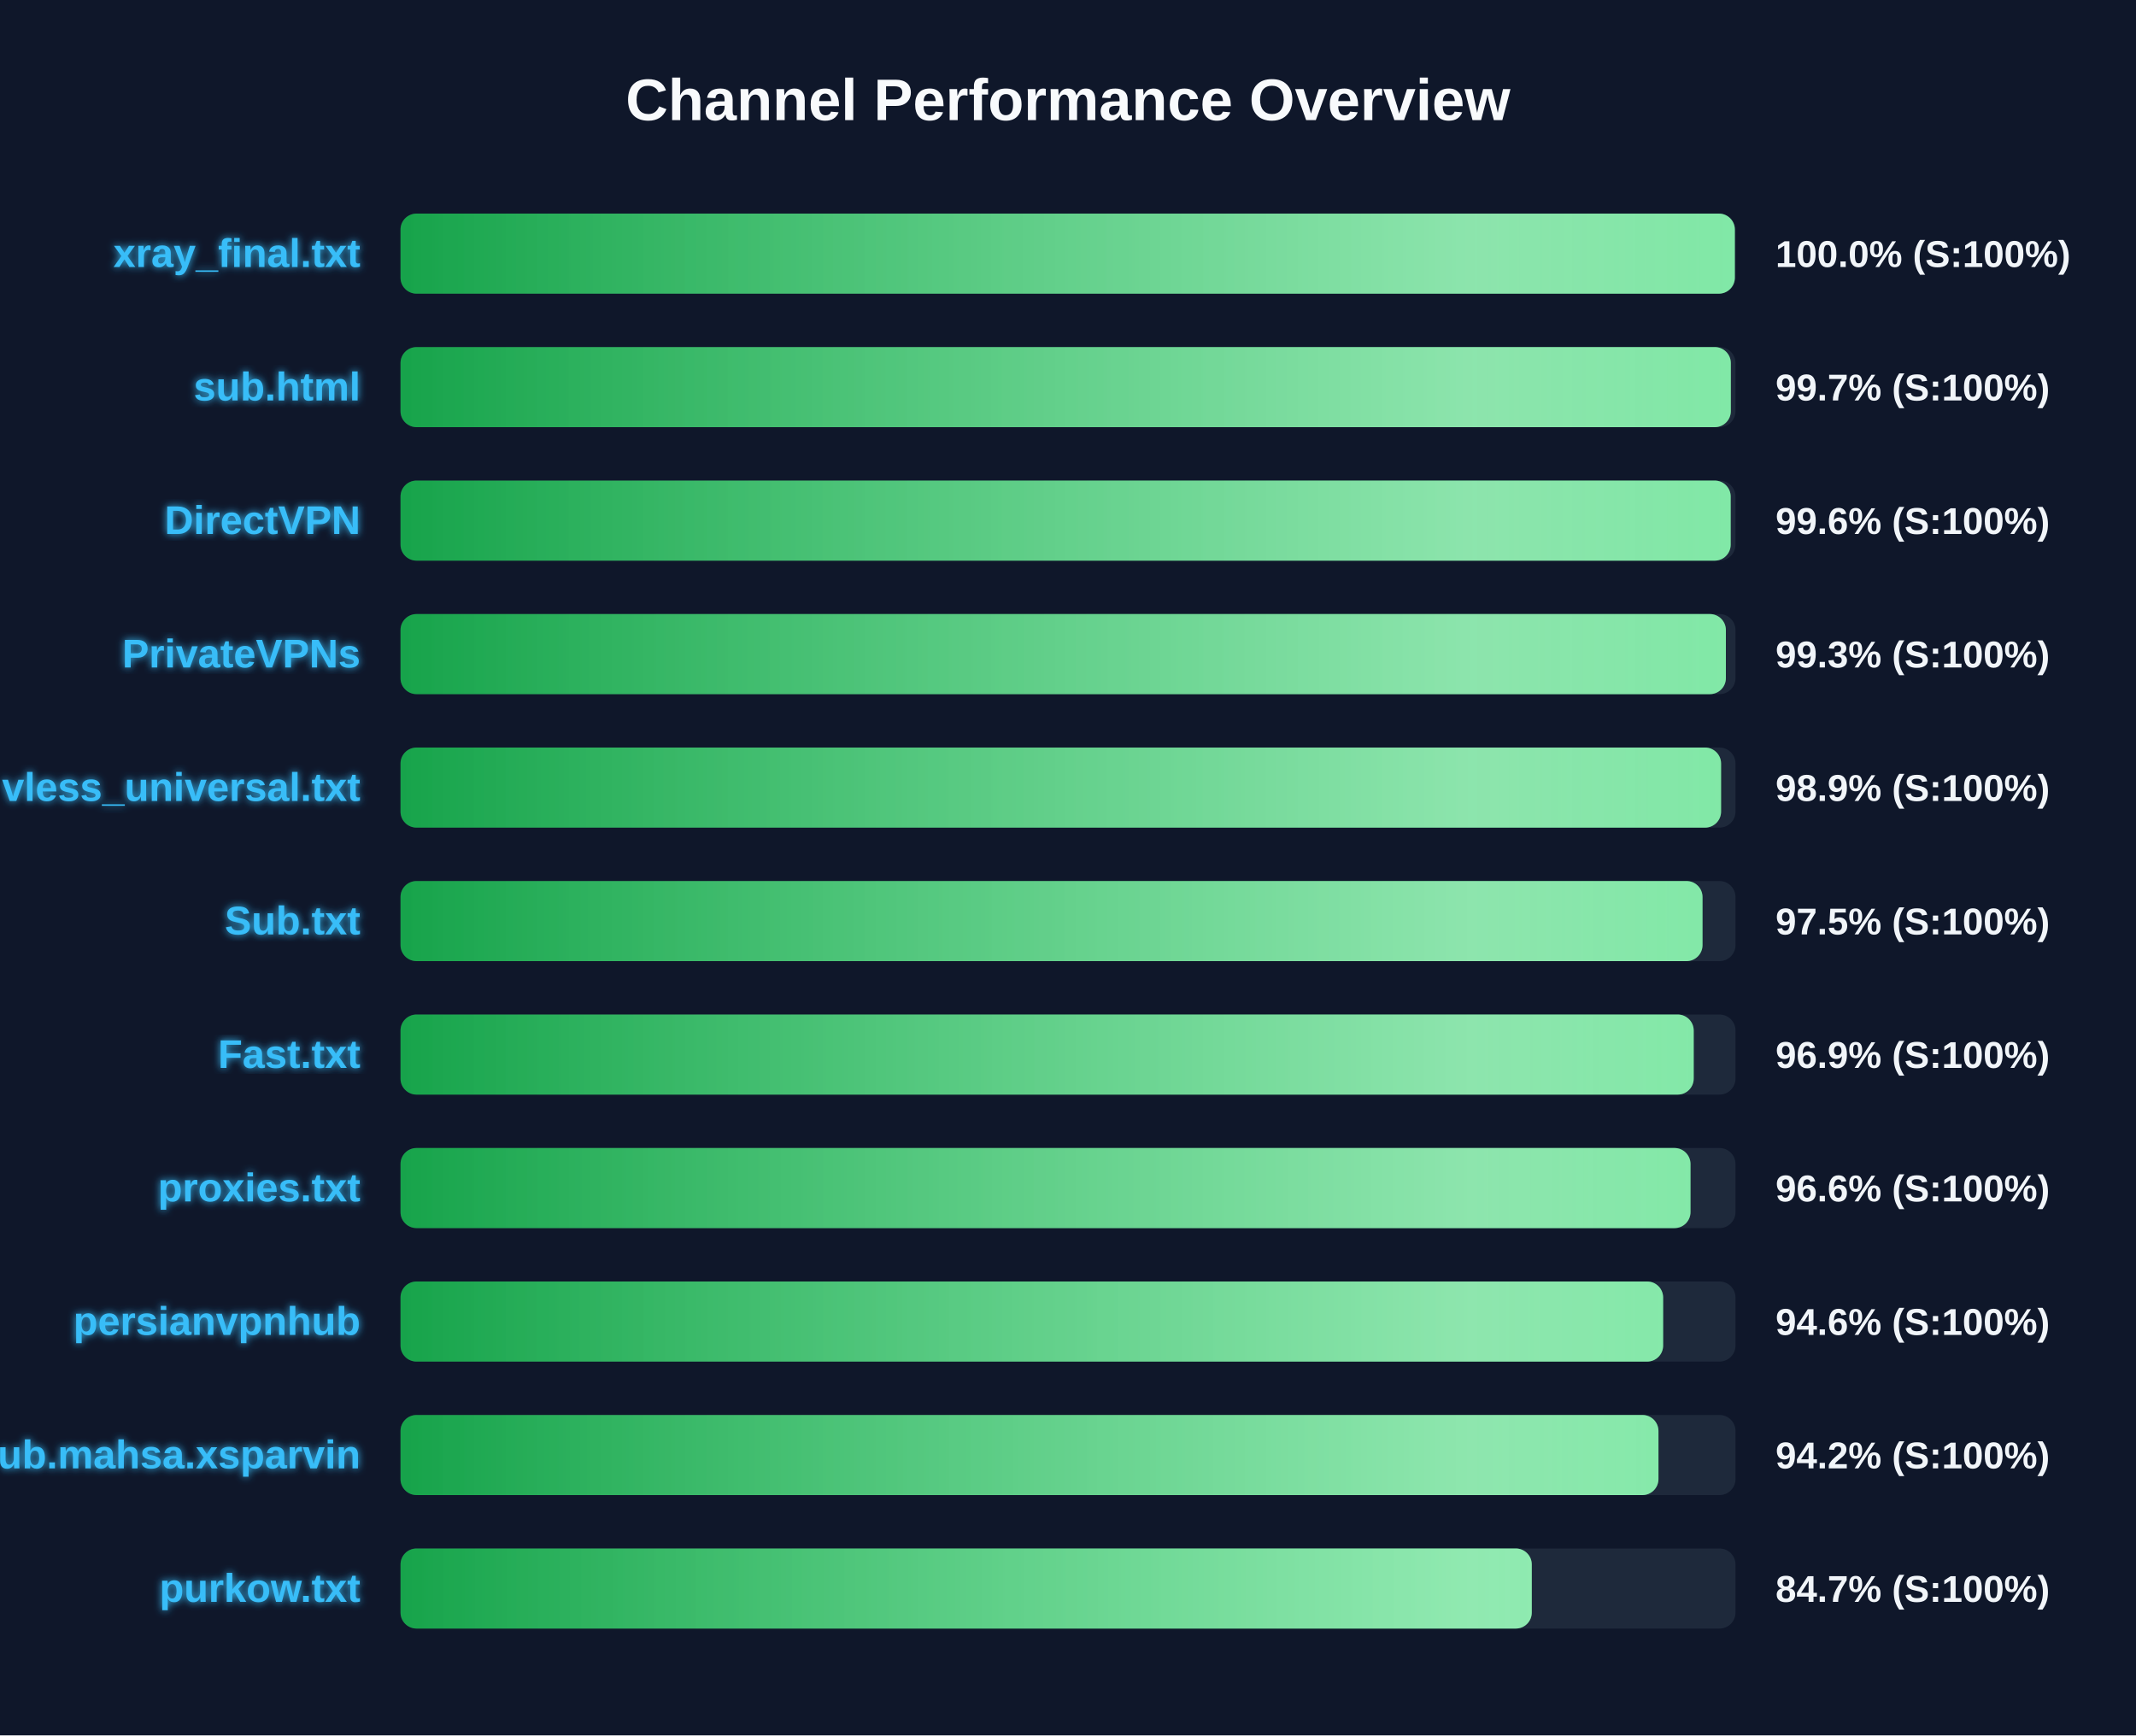
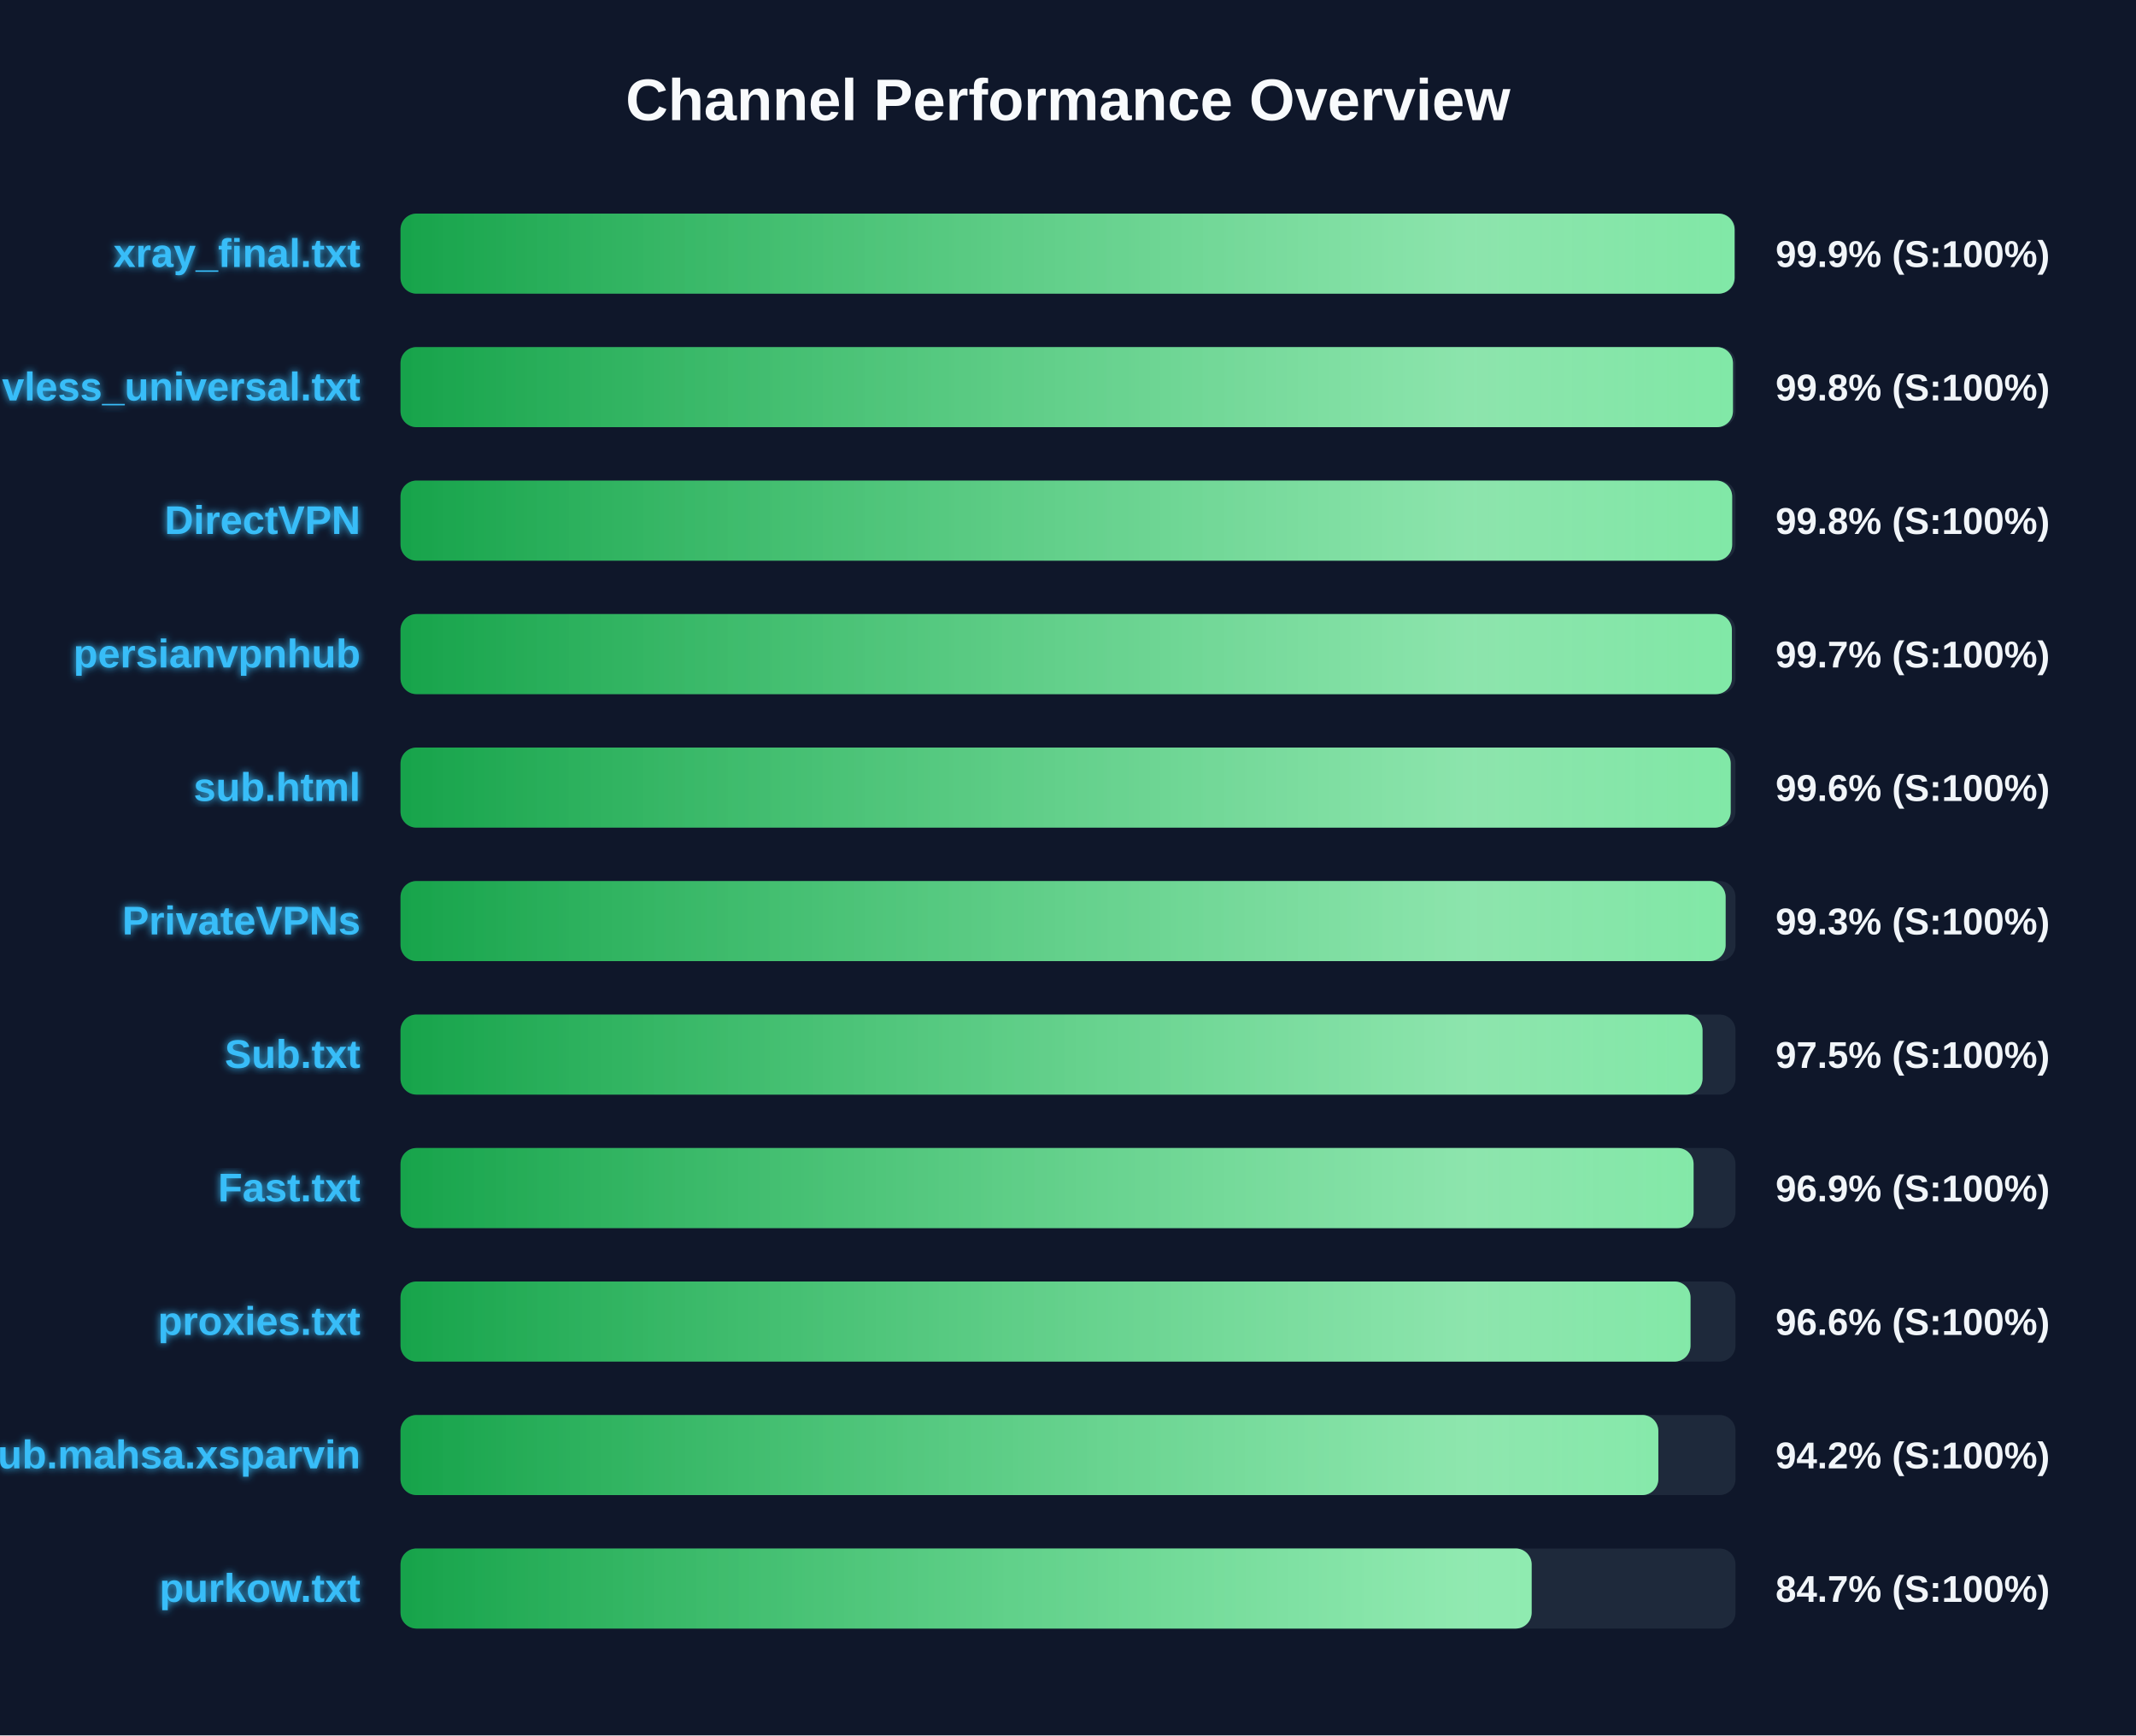
<svg xmlns="http://www.w3.org/2000/svg" width="800" height="650" version="1.1">
  <defs>
    <linearGradient id="grad-green" x1="0%" y1="0%" x2="100%" y2="0%">
      <stop offset="0%" stop-color="#16a34a" />
      <stop offset="100%" stop-color="#4ade80" />
    </linearGradient>
    <linearGradient id="grad-yellow" x1="0%" y1="0%" x2="100%" y2="0%">
      <stop offset="0%" stop-color="#ca8a04" />
      <stop offset="100%" stop-color="#fde047" />
    </linearGradient>
    <linearGradient id="grad-red" x1="0%" y1="0%" x2="100%" y2="0%">
      <stop offset="0%" stop-color="#dc2626" />
      <stop offset="100%" stop-color="#f87171" />
    </linearGradient>
    <linearGradient id="shimmer" x1="0%" y1="0%" x2="100%" y2="0%">
      <stop offset="0%" stop-color="rgba(255,255,255,0)" />
      <stop offset="50%" stop-color="rgba(255,255,255,0.4)" />
      <stop offset="100%" stop-color="rgba(255,255,255,0)" />
    </linearGradient>
    <filter id="glow" x="-20%" y="-20%" width="140%" height="140%">
      <feGaussianBlur stdDeviation="1.5" result="blur" />
      <feComposite in="SourceGraphic" in2="blur" operator="over" />
    </filter>
  </defs>
  <style>
        .bg-rect { fill: #0f172a; }
        .title { font: bold 22px 'Segoe UI', Arial, sans-serif; fill: #f8fafc; }
        .row { font: bold 15px 'Segoe UI', Arial, sans-serif; fill: #38bdf8; filter: url(#glow); }
        .score { font: bold 14px 'Segoe UI', Arial, sans-serif; fill: #f1f5f9; }
        @keyframes shimmer-anim {
            0% { transform: translateX(-100%); }
            100% { transform: translateX(200%); }
        }
        .shimmer-rect {
            animation: shimmer-anim 2.5s infinite linear;
        }
    </style>
  <rect width="100%" height="100%" class="bg-rect" />
  <text x="400" y="45" text-anchor="middle" class="title">Channel Performance Overview</text>
  <rect x="150" y="80" width="500" height="30" fill="#1e293b" rx="6" />
  <clipPath id="clip-0">
-     <rect x="150" y="80" width="499.75" height="30" rx="6" />
+     <rect x="150" y="80" width="499.65" height="30" rx="6" />
  </clipPath>
-   <rect x="150" y="80" width="499.75" height="30" fill="url(#grad-green)" rx="6" />
+   <rect x="150" y="80" width="499.65" height="30" fill="url(#grad-green)" rx="6" />
  <g clip-path="url(#clip-0)">
    <rect x="150" y="80" width="100%" height="30" fill="url(#shimmer)" class="shimmer-rect" />
  </g>
  <text x="135" y="100" text-anchor="end" class="row">xray_final.txt</text>
-   <text x="665" y="100" text-anchor="start" class="score">100.0% (S:100%)</text>
+   <text x="665" y="100" text-anchor="start" class="score">99.9% (S:100%)</text>
  <rect x="150" y="130" width="500" height="30" fill="#1e293b" rx="6" />
  <clipPath id="clip-1">
-     <rect x="150" y="130" width="498.25" height="30" rx="6" />
+     <rect x="150" y="130" width="499.05" height="30" rx="6" />
  </clipPath>
-   <rect x="150" y="130" width="498.25" height="30" fill="url(#grad-green)" rx="6" />
+   <rect x="150" y="130" width="499.05" height="30" fill="url(#grad-green)" rx="6" />
  <g clip-path="url(#clip-1)">
    <rect x="150" y="130" width="100%" height="30" fill="url(#shimmer)" class="shimmer-rect" />
  </g>
-   <text x="135" y="150" text-anchor="end" class="row">sub.html</text>
-   <text x="665" y="150" text-anchor="start" class="score">99.7% (S:100%)</text>
+   <text x="135" y="150" text-anchor="end" class="row">vless_universal.txt</text>
+   <text x="665" y="150" text-anchor="start" class="score">99.8% (S:100%)</text>
  <rect x="150" y="180" width="500" height="30" fill="#1e293b" rx="6" />
  <clipPath id="clip-2">
-     <rect x="150" y="180" width="498.2" height="30" rx="6" />
+     <rect x="150" y="180" width="498.75" height="30" rx="6" />
  </clipPath>
-   <rect x="150" y="180" width="498.2" height="30" fill="url(#grad-green)" rx="6" />
+   <rect x="150" y="180" width="498.75" height="30" fill="url(#grad-green)" rx="6" />
  <g clip-path="url(#clip-2)">
    <rect x="150" y="180" width="100%" height="30" fill="url(#shimmer)" class="shimmer-rect" />
  </g>
  <text x="135" y="200" text-anchor="end" class="row">DirectVPN</text>
-   <text x="665" y="200" text-anchor="start" class="score">99.6% (S:100%)</text>
+   <text x="665" y="200" text-anchor="start" class="score">99.8% (S:100%)</text>
  <rect x="150" y="230" width="500" height="30" fill="#1e293b" rx="6" />
  <clipPath id="clip-3">
-     <rect x="150" y="230" width="496.4" height="30" rx="6" />
+     <rect x="150" y="230" width="498.65" height="30" rx="6" />
  </clipPath>
-   <rect x="150" y="230" width="496.4" height="30" fill="url(#grad-green)" rx="6" />
+   <rect x="150" y="230" width="498.65" height="30" fill="url(#grad-green)" rx="6" />
  <g clip-path="url(#clip-3)">
    <rect x="150" y="230" width="100%" height="30" fill="url(#shimmer)" class="shimmer-rect" />
  </g>
-   <text x="135" y="250" text-anchor="end" class="row">PrivateVPNs</text>
-   <text x="665" y="250" text-anchor="start" class="score">99.3% (S:100%)</text>
+   <text x="135" y="250" text-anchor="end" class="row">persianvpnhub</text>
+   <text x="665" y="250" text-anchor="start" class="score">99.7% (S:100%)</text>
  <rect x="150" y="280" width="500" height="30" fill="#1e293b" rx="6" />
  <clipPath id="clip-4">
-     <rect x="150" y="280" width="494.6" height="30" rx="6" />
+     <rect x="150" y="280" width="498.2" height="30" rx="6" />
  </clipPath>
-   <rect x="150" y="280" width="494.6" height="30" fill="url(#grad-green)" rx="6" />
+   <rect x="150" y="280" width="498.2" height="30" fill="url(#grad-green)" rx="6" />
  <g clip-path="url(#clip-4)">
    <rect x="150" y="280" width="100%" height="30" fill="url(#shimmer)" class="shimmer-rect" />
  </g>
-   <text x="135" y="300" text-anchor="end" class="row">vless_universal.txt</text>
-   <text x="665" y="300" text-anchor="start" class="score">98.9% (S:100%)</text>
+   <text x="135" y="300" text-anchor="end" class="row">sub.html</text>
+   <text x="665" y="300" text-anchor="start" class="score">99.6% (S:100%)</text>
  <rect x="150" y="330" width="500" height="30" fill="#1e293b" rx="6" />
  <clipPath id="clip-5">
-     <rect x="150" y="330" width="487.65" height="30" rx="6" />
+     <rect x="150" y="330" width="496.3" height="30" rx="6" />
  </clipPath>
-   <rect x="150" y="330" width="487.65" height="30" fill="url(#grad-green)" rx="6" />
+   <rect x="150" y="330" width="496.3" height="30" fill="url(#grad-green)" rx="6" />
  <g clip-path="url(#clip-5)">
    <rect x="150" y="330" width="100%" height="30" fill="url(#shimmer)" class="shimmer-rect" />
  </g>
-   <text x="135" y="350" text-anchor="end" class="row">Sub.txt</text>
-   <text x="665" y="350" text-anchor="start" class="score">97.5% (S:100%)</text>
+   <text x="135" y="350" text-anchor="end" class="row">PrivateVPNs</text>
+   <text x="665" y="350" text-anchor="start" class="score">99.3% (S:100%)</text>
  <rect x="150" y="380" width="500" height="30" fill="#1e293b" rx="6" />
  <clipPath id="clip-6">
-     <rect x="150" y="380" width="484.35" height="30" rx="6" />
+     <rect x="150" y="380" width="487.65" height="30" rx="6" />
  </clipPath>
-   <rect x="150" y="380" width="484.35" height="30" fill="url(#grad-green)" rx="6" />
+   <rect x="150" y="380" width="487.65" height="30" fill="url(#grad-green)" rx="6" />
  <g clip-path="url(#clip-6)">
    <rect x="150" y="380" width="100%" height="30" fill="url(#shimmer)" class="shimmer-rect" />
  </g>
-   <text x="135" y="400" text-anchor="end" class="row">Fast.txt</text>
-   <text x="665" y="400" text-anchor="start" class="score">96.9% (S:100%)</text>
+   <text x="135" y="400" text-anchor="end" class="row">Sub.txt</text>
+   <text x="665" y="400" text-anchor="start" class="score">97.5% (S:100%)</text>
  <rect x="150" y="430" width="500" height="30" fill="#1e293b" rx="6" />
  <clipPath id="clip-7">
-     <rect x="150" y="430" width="483.15" height="30" rx="6" />
+     <rect x="150" y="430" width="484.3" height="30" rx="6" />
  </clipPath>
-   <rect x="150" y="430" width="483.15" height="30" fill="url(#grad-green)" rx="6" />
+   <rect x="150" y="430" width="484.3" height="30" fill="url(#grad-green)" rx="6" />
  <g clip-path="url(#clip-7)">
    <rect x="150" y="430" width="100%" height="30" fill="url(#shimmer)" class="shimmer-rect" />
  </g>
-   <text x="135" y="450" text-anchor="end" class="row">proxies.txt</text>
-   <text x="665" y="450" text-anchor="start" class="score">96.6% (S:100%)</text>
+   <text x="135" y="450" text-anchor="end" class="row">Fast.txt</text>
+   <text x="665" y="450" text-anchor="start" class="score">96.9% (S:100%)</text>
  <rect x="150" y="480" width="500" height="30" fill="#1e293b" rx="6" />
  <clipPath id="clip-8">
-     <rect x="150" y="480" width="472.9" height="30" rx="6" />
+     <rect x="150" y="480" width="483.15" height="30" rx="6" />
  </clipPath>
-   <rect x="150" y="480" width="472.9" height="30" fill="url(#grad-green)" rx="6" />
+   <rect x="150" y="480" width="483.15" height="30" fill="url(#grad-green)" rx="6" />
  <g clip-path="url(#clip-8)">
    <rect x="150" y="480" width="100%" height="30" fill="url(#shimmer)" class="shimmer-rect" />
  </g>
-   <text x="135" y="500" text-anchor="end" class="row">persianvpnhub</text>
-   <text x="665" y="500" text-anchor="start" class="score">94.6% (S:100%)</text>
+   <text x="135" y="500" text-anchor="end" class="row">proxies.txt</text>
+   <text x="665" y="500" text-anchor="start" class="score">96.6% (S:100%)</text>
  <rect x="150" y="530" width="500" height="30" fill="#1e293b" rx="6" />
  <clipPath id="clip-9">
-     <rect x="150" y="530" width="471.15" height="30" rx="6" />
+     <rect x="150" y="530" width="471.1" height="30" rx="6" />
  </clipPath>
-   <rect x="150" y="530" width="471.15" height="30" fill="url(#grad-green)" rx="6" />
+   <rect x="150" y="530" width="471.1" height="30" fill="url(#grad-green)" rx="6" />
  <g clip-path="url(#clip-9)">
    <rect x="150" y="530" width="100%" height="30" fill="url(#shimmer)" class="shimmer-rect" />
  </g>
  <text x="135" y="550" text-anchor="end" class="row">Sub.mahsa.xsparvin</text>
  <text x="665" y="550" text-anchor="start" class="score">94.2% (S:100%)</text>
  <rect x="150" y="580" width="500" height="30" fill="#1e293b" rx="6" />
  <clipPath id="clip-10">
-     <rect x="150" y="580" width="423.7" height="30" rx="6" />
+     <rect x="150" y="580" width="423.65" height="30" rx="6" />
  </clipPath>
-   <rect x="150" y="580" width="423.7" height="30" fill="url(#grad-green)" rx="6" />
+   <rect x="150" y="580" width="423.65" height="30" fill="url(#grad-green)" rx="6" />
  <g clip-path="url(#clip-10)">
    <rect x="150" y="580" width="100%" height="30" fill="url(#shimmer)" class="shimmer-rect" />
  </g>
  <text x="135" y="600" text-anchor="end" class="row">purkow.txt</text>
  <text x="665" y="600" text-anchor="start" class="score">84.7% (S:100%)</text>
</svg>
